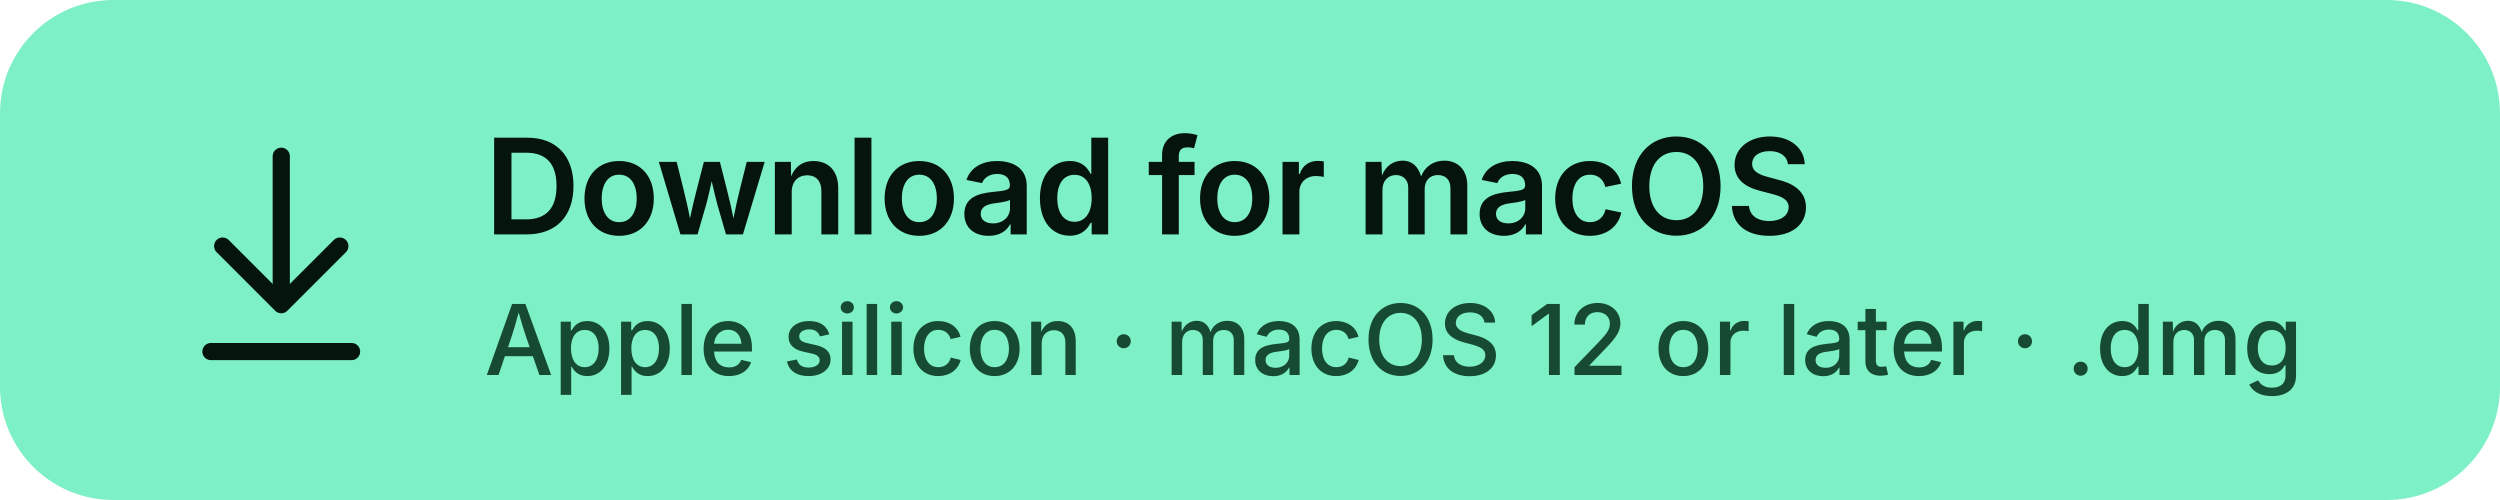
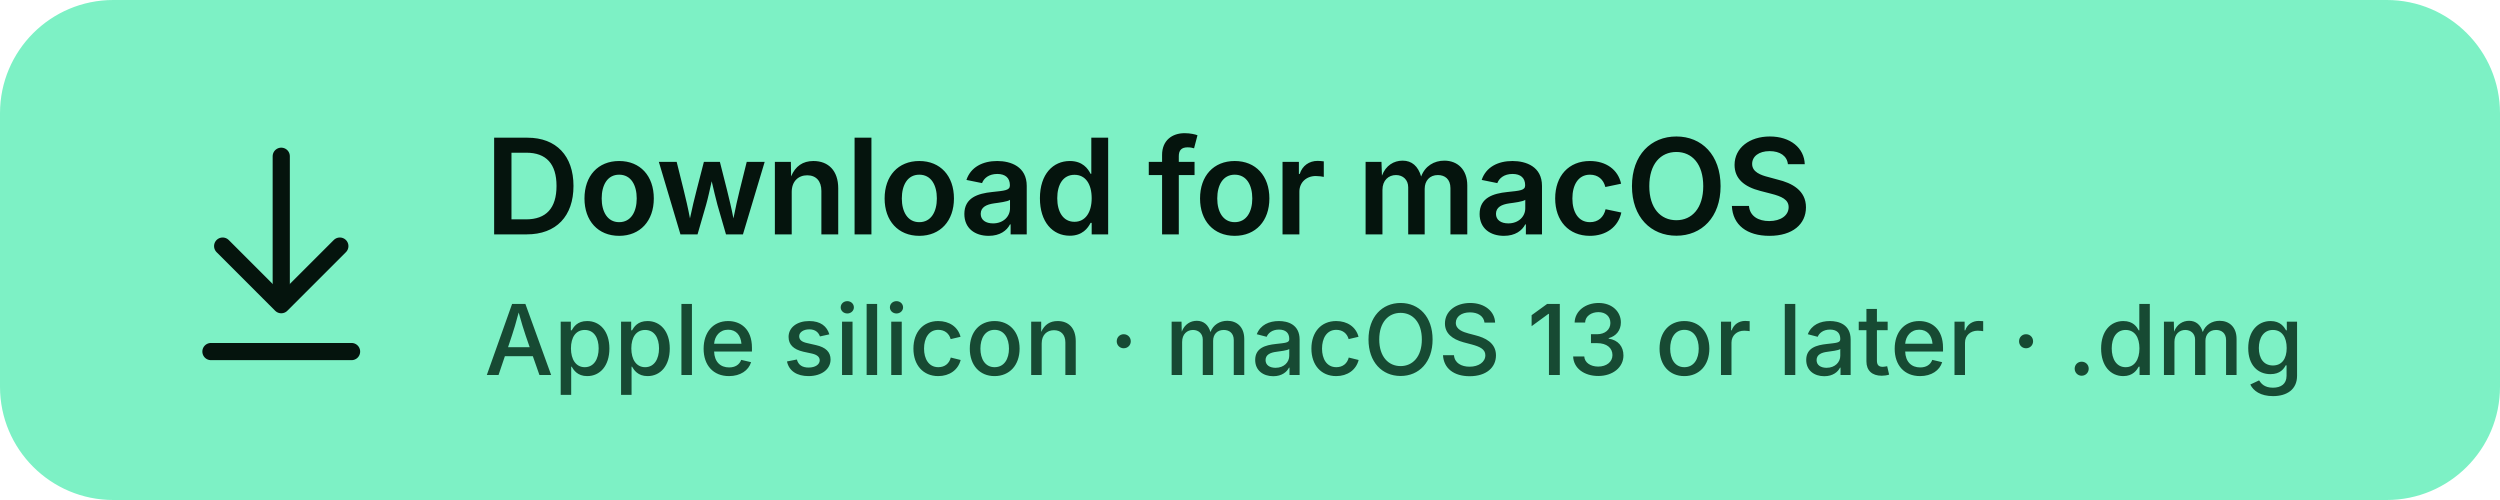
<svg xmlns="http://www.w3.org/2000/svg" width="320" height="64" viewBox="0 0 320 64" role="img" aria-labelledby="t d">
  <rect x="0.5" y="0.5" width="319" height="63" rx="14" fill="#7DF1C5" stroke="#7DF1C5" />
  <g fill="none" stroke="#05140D" stroke-width="2.2" stroke-linecap="round" stroke-linejoin="round">
    <path d="M36 20v18" />
    <path d="M28.5 31.5 36 39l7.5-7.5" />
    <path d="M27 45h18" />
  </g>
  <text x="62" y="30" fill="#05140D" font-family="-apple-system, BlinkMacSystemFont, 'SF Pro Text', 'Segoe UI', Inter, Helvetica, Arial, sans-serif" font-size="17" font-weight="600" letter-spacing="-0.2">Download for macOS</text>
-   <text x="62" y="48" fill="#174A33" font-family="-apple-system, BlinkMacSystemFont, 'SF Pro Text', 'Segoe UI', Inter, Helvetica, Arial, sans-serif" font-size="12.5" font-weight="500">Apple silicon · macOS 12 or later · .dmg</text>
+   <text x="62" y="48" fill="#174A33" font-family="-apple-system, BlinkMacSystemFont, 'SF Pro Text', 'Segoe UI', Inter, Helvetica, Arial, sans-serif" font-size="12.5" font-weight="500">Apple silicon · macOS 13 or later · .dmg</text>
</svg>
